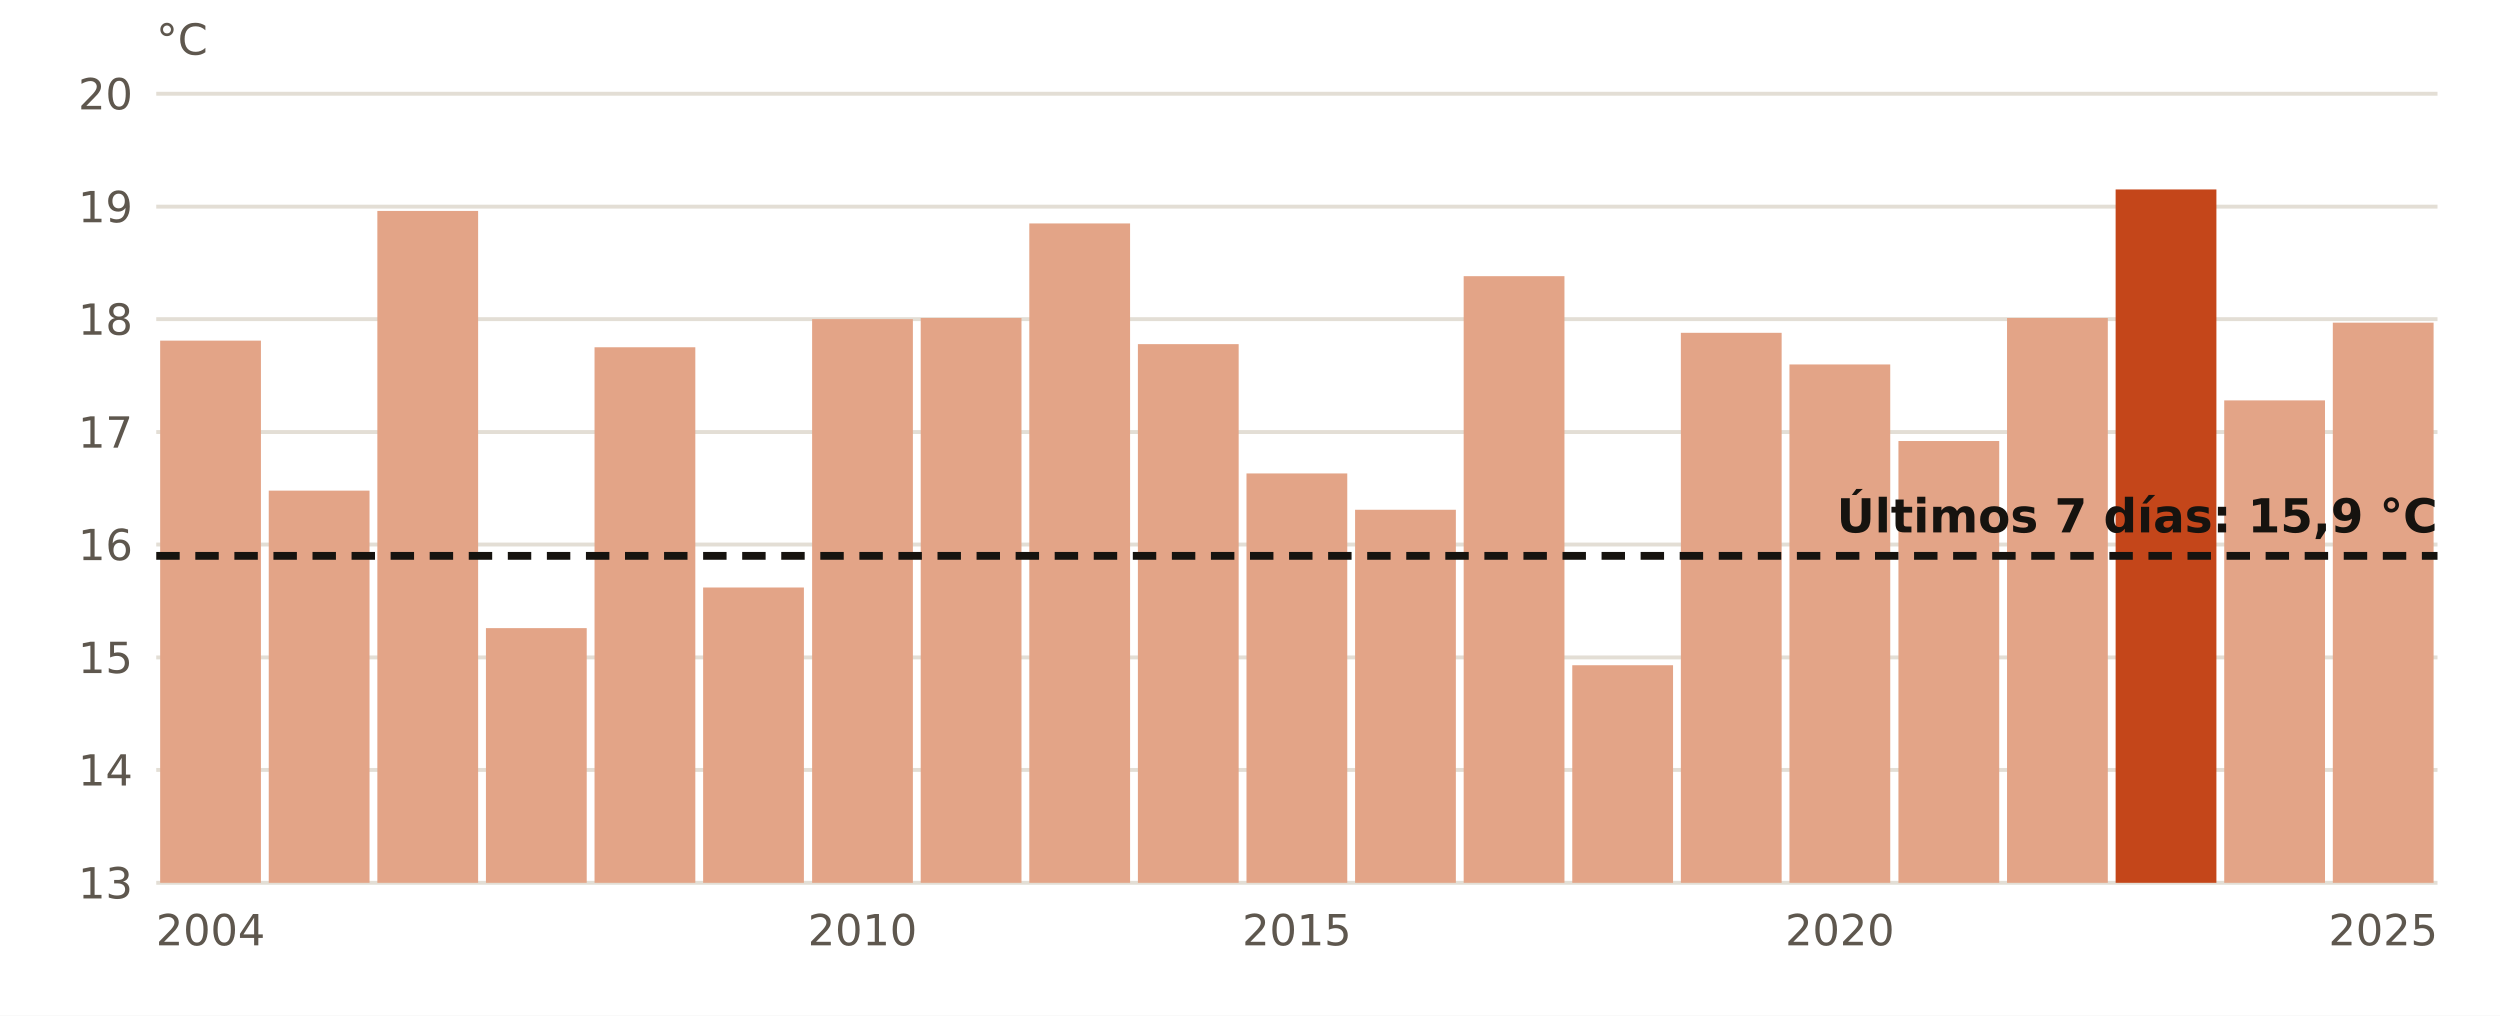
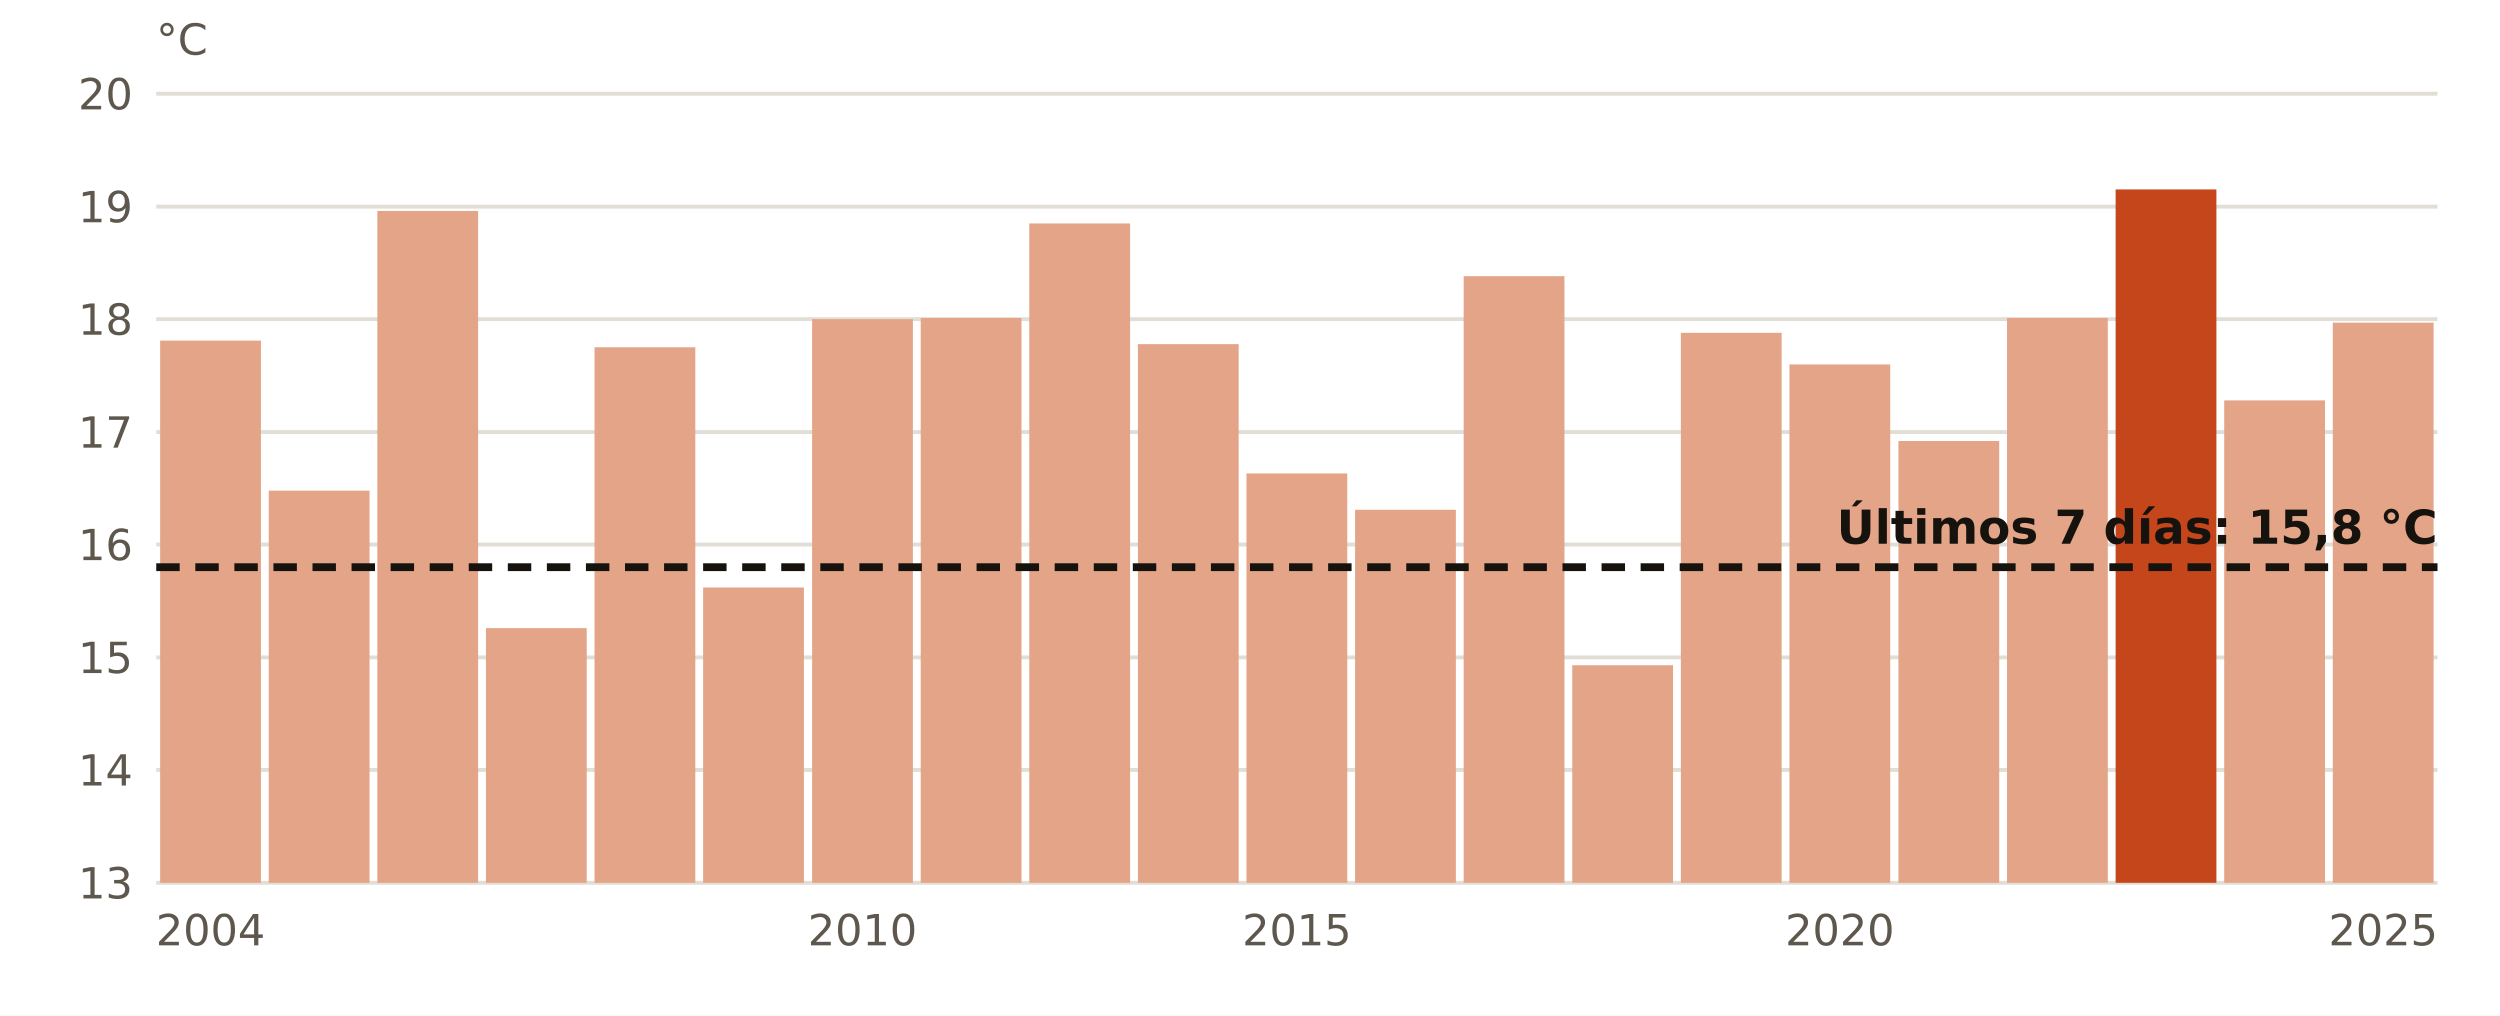
<svg xmlns="http://www.w3.org/2000/svg" viewBox="0 0 640 260" width="640" height="260" role="img" aria-label="El agua en Gijón en octubre, año a año">
  <rect width="640" height="260" fill="#FFFFFF" />
  <line x1="40" x2="624" y1="226.0" y2="226.0" stroke="#E3DED5" stroke-width="1" />
  <text x="34.0" y="230.0" font-size="11" fill="#5E574E" text-anchor="end" font-weight="400" font-family="Public Sans, DejaVu Sans, Arial, sans-serif">13</text>
  <line x1="40" x2="624" y1="197.1" y2="197.1" stroke="#E3DED5" stroke-width="1" />
  <text x="34.0" y="201.1" font-size="11" fill="#5E574E" text-anchor="end" font-weight="400" font-family="Public Sans, DejaVu Sans, Arial, sans-serif">14</text>
  <line x1="40" x2="624" y1="168.3" y2="168.3" stroke="#E3DED5" stroke-width="1" />
  <text x="34.0" y="172.3" font-size="11" fill="#5E574E" text-anchor="end" font-weight="400" font-family="Public Sans, DejaVu Sans, Arial, sans-serif">15</text>
  <line x1="40" x2="624" y1="139.4" y2="139.4" stroke="#E3DED5" stroke-width="1" />
  <text x="34.0" y="143.4" font-size="11" fill="#5E574E" text-anchor="end" font-weight="400" font-family="Public Sans, DejaVu Sans, Arial, sans-serif">16</text>
  <line x1="40" x2="624" y1="110.6" y2="110.6" stroke="#E3DED5" stroke-width="1" />
  <text x="34.0" y="114.6" font-size="11" fill="#5E574E" text-anchor="end" font-weight="400" font-family="Public Sans, DejaVu Sans, Arial, sans-serif">17</text>
  <line x1="40" x2="624" y1="81.7" y2="81.7" stroke="#E3DED5" stroke-width="1" />
  <text x="34.0" y="85.7" font-size="11" fill="#5E574E" text-anchor="end" font-weight="400" font-family="Public Sans, DejaVu Sans, Arial, sans-serif">18</text>
  <line x1="40" x2="624" y1="52.9" y2="52.9" stroke="#E3DED5" stroke-width="1" />
  <text x="34.0" y="56.9" font-size="11" fill="#5E574E" text-anchor="end" font-weight="400" font-family="Public Sans, DejaVu Sans, Arial, sans-serif">19</text>
  <line x1="40" x2="624" y1="24.0" y2="24.0" stroke="#E3DED5" stroke-width="1" />
  <text x="34.0" y="28.0" font-size="11" fill="#5E574E" text-anchor="end" font-weight="400" font-family="Public Sans, DejaVu Sans, Arial, sans-serif">20</text>
  <rect x="41.0" y="87.2" width="25.8" height="138.8" fill="#E3A487" />
  <text x="53.9" y="242.0" font-size="11" fill="#5E574E" text-anchor="middle" font-weight="400" font-family="Public Sans, DejaVu Sans, Arial, sans-serif">2004</text>
  <rect x="68.8" y="125.6" width="25.8" height="100.4" fill="#E3A487" />
  <rect x="96.6" y="54.0" width="25.8" height="172.0" fill="#E3A487" />
  <rect x="124.4" y="160.8" width="25.8" height="65.2" fill="#E3A487" />
  <rect x="152.2" y="88.9" width="25.8" height="137.1" fill="#E3A487" />
  <rect x="180.0" y="150.4" width="25.8" height="75.6" fill="#E3A487" />
  <rect x="207.9" y="81.7" width="25.8" height="144.3" fill="#E3A487" />
  <text x="220.8" y="242.0" font-size="11" fill="#5E574E" text-anchor="middle" font-weight="400" font-family="Public Sans, DejaVu Sans, Arial, sans-serif">2010</text>
  <rect x="235.7" y="81.4" width="25.8" height="144.6" fill="#E3A487" />
  <rect x="263.5" y="57.2" width="25.8" height="168.8" fill="#E3A487" />
  <rect x="291.3" y="88.1" width="25.8" height="137.9" fill="#E3A487" />
  <rect x="319.1" y="121.2" width="25.8" height="104.8" fill="#E3A487" />
  <text x="332.0" y="242.0" font-size="11" fill="#5E574E" text-anchor="middle" font-weight="400" font-family="Public Sans, DejaVu Sans, Arial, sans-serif">2015</text>
  <rect x="346.9" y="130.5" width="25.8" height="95.5" fill="#E3A487" />
  <rect x="374.7" y="70.7" width="25.8" height="155.3" fill="#E3A487" />
  <rect x="402.5" y="170.3" width="25.8" height="55.7" fill="#E3A487" />
  <rect x="430.3" y="85.2" width="25.8" height="140.8" fill="#E3A487" />
  <rect x="458.1" y="93.3" width="25.8" height="132.7" fill="#E3A487" />
  <text x="471.0" y="242.0" font-size="11" fill="#5E574E" text-anchor="middle" font-weight="400" font-family="Public Sans, DejaVu Sans, Arial, sans-serif">2020</text>
  <rect x="486.0" y="112.9" width="25.8" height="113.1" fill="#E3A487" />
  <rect x="513.8" y="81.4" width="25.8" height="144.6" fill="#E3A487" />
  <rect x="541.6" y="48.5" width="25.8" height="177.5" fill="#C4461A" />
  <rect x="569.4" y="102.5" width="25.8" height="123.5" fill="#E3A487" />
  <rect x="597.2" y="82.6" width="25.8" height="143.4" fill="#E3A487" />
  <text x="610.1" y="242.0" font-size="11" fill="#5E574E" text-anchor="middle" font-weight="400" font-family="Public Sans, DejaVu Sans, Arial, sans-serif">2025</text>
-   <line x1="40" x2="624" y1="142.3" y2="142.3" stroke="#16130F" stroke-width="2" stroke-dasharray="6 4" />
-   <text x="624.0" y="136.3" font-size="12" fill="#16130F" text-anchor="end" font-weight="700" font-family="Public Sans, DejaVu Sans, Arial, sans-serif">Últimos 7 días: 15,9 °C</text>
+   <line x1="40" x2="624" y1="145.2" y2="145.2" stroke="#16130F" stroke-width="2" stroke-dasharray="6 4" />
+   <text x="624.0" y="139.2" font-size="12" fill="#16130F" text-anchor="end" font-weight="700" font-family="Public Sans, DejaVu Sans, Arial, sans-serif">Últimos 7 días: 15,8 °C</text>
  <text x="40.0" y="14.0" font-size="11" fill="#5E574E" text-anchor="start" font-weight="400" font-family="Public Sans, DejaVu Sans, Arial, sans-serif">°C</text>
</svg>
